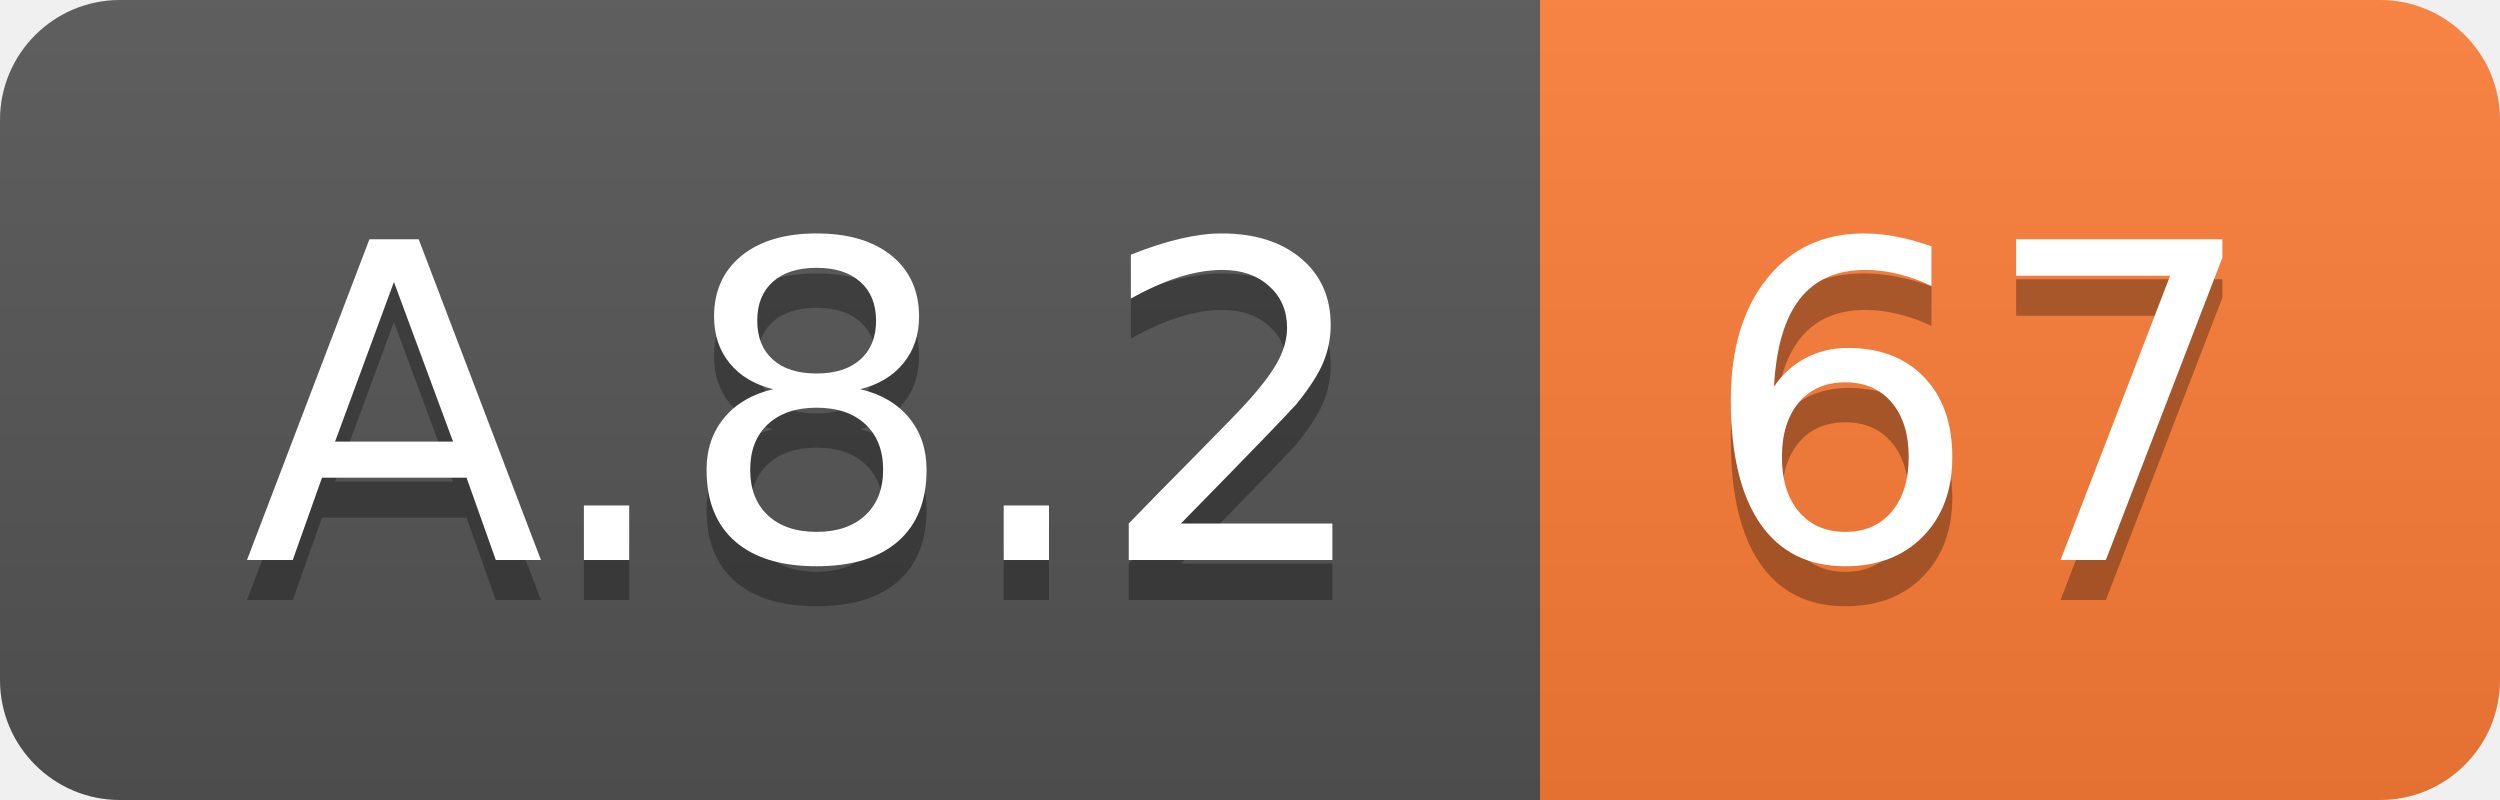
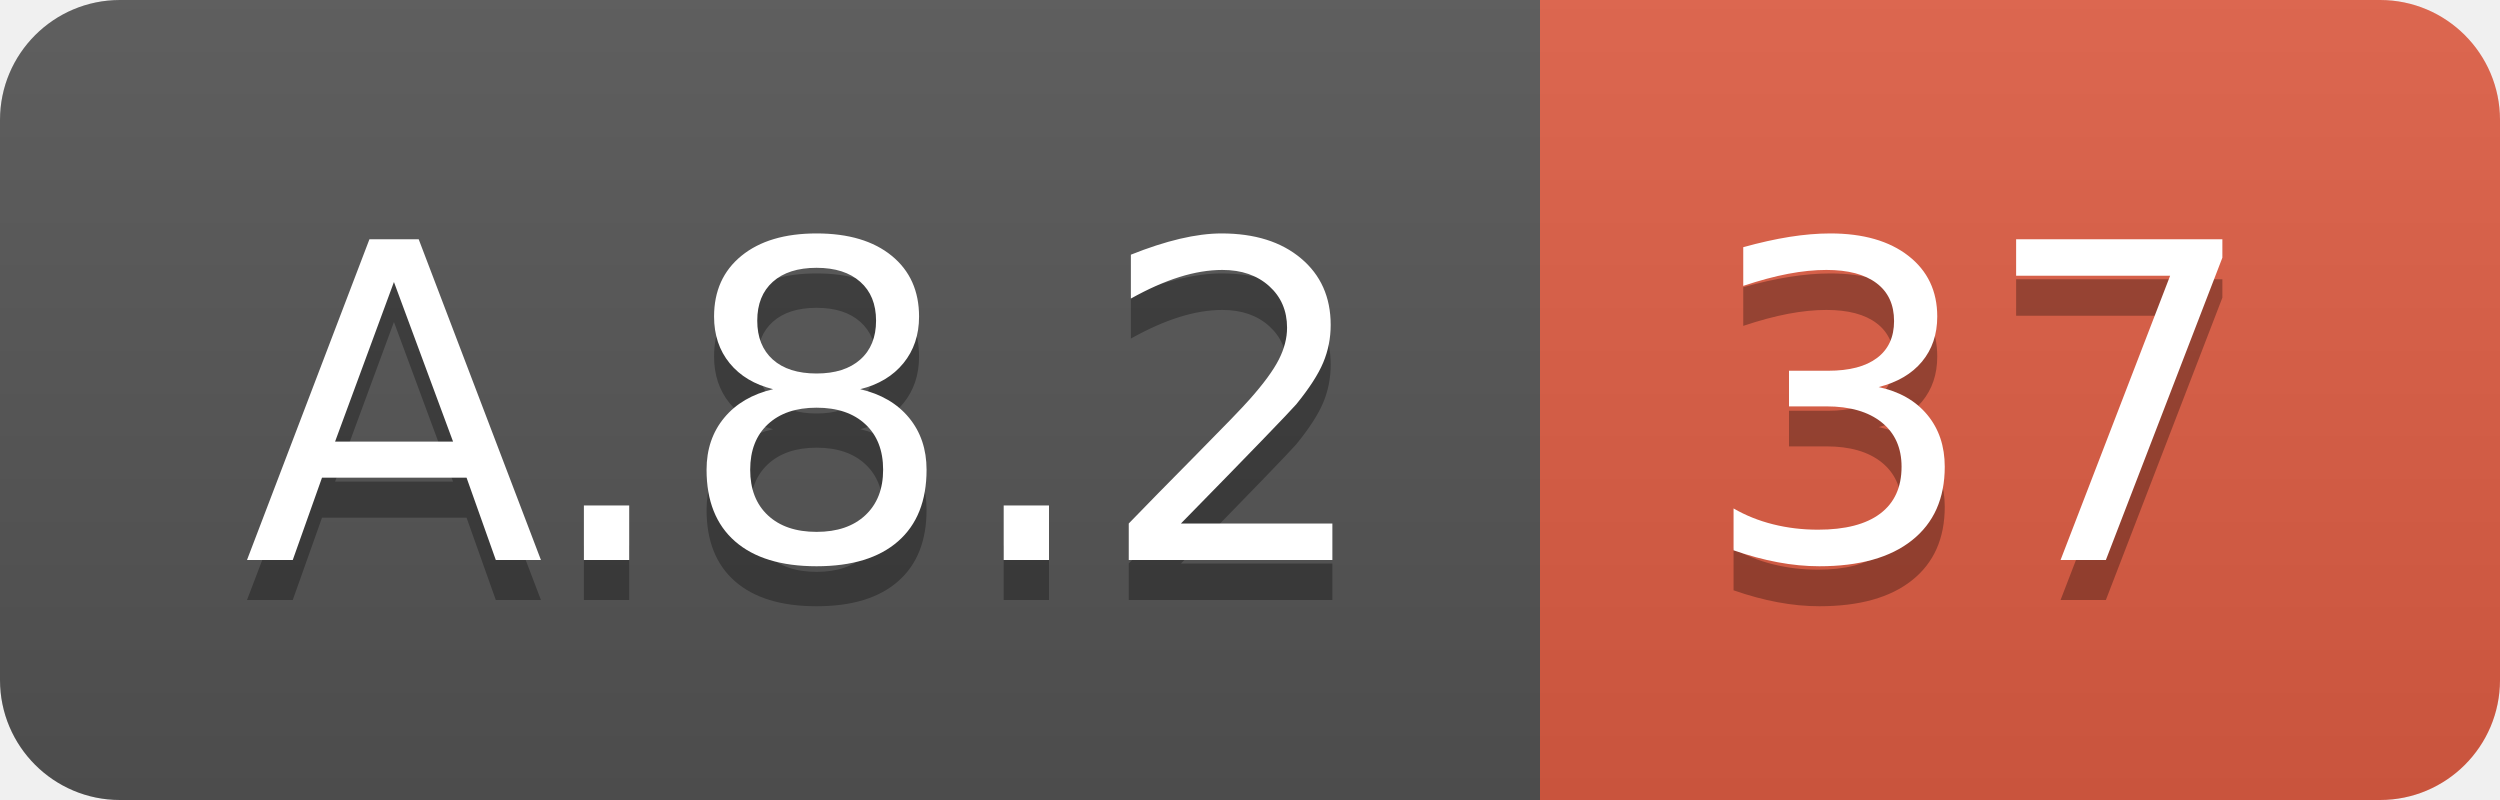
<svg xmlns="http://www.w3.org/2000/svg" width="62.5" height="20">
  <linearGradient id="smooth" x2="0" y2="100%">
    <stop offset="0" stop-color="#bbb" stop-opacity=".1" />
    <stop offset="1" stop-opacity=".1" />
  </linearGradient>
  <clipPath id="round">
    <rect width="62.5" height="20" rx="3" fill="#fff" />
  </clipPath>
  <g clip-path="url(#round)">
    <rect width="38.5" height="20" fill="#555" />
-     <rect x="38.5" width="24.0" height="20" fill="#fe7d37" />
+     <rect x="38.5" width="24.0" height="20" fill="#e05d44" />
    <rect width="62.5" height="20" fill="url(#smooth)" />
  </g>
  <g fill="#fff" text-anchor="middle" font-family="DejaVu Sans,Verdana,Geneva,sans-serif" font-size="110">
    <text x="202.5" y="150" fill="#010101" fill-opacity=".3" transform="scale(0.1)" textLength="285.0" lengthAdjust="spacing">A.8.2</text>
    <text x="202.5" y="140" transform="scale(0.1)" textLength="285.0" lengthAdjust="spacing">A.8.2</text>
-     <text x="495.0" y="150" fill="#010101" fill-opacity=".3" transform="scale(0.1)" textLength="140.0" lengthAdjust="spacing">67</text>
-     <text x="495.0" y="140" transform="scale(0.1)" textLength="140.0" lengthAdjust="spacing">67</text>
+     <text x="495.0" y="150" fill="#010101" fill-opacity=".3" transform="scale(0.1)" textLength="140.0" lengthAdjust="spacing">37</text>
+     <text x="495.0" y="140" transform="scale(0.1)" textLength="140.0" lengthAdjust="spacing">37</text>
  </g>
</svg>
